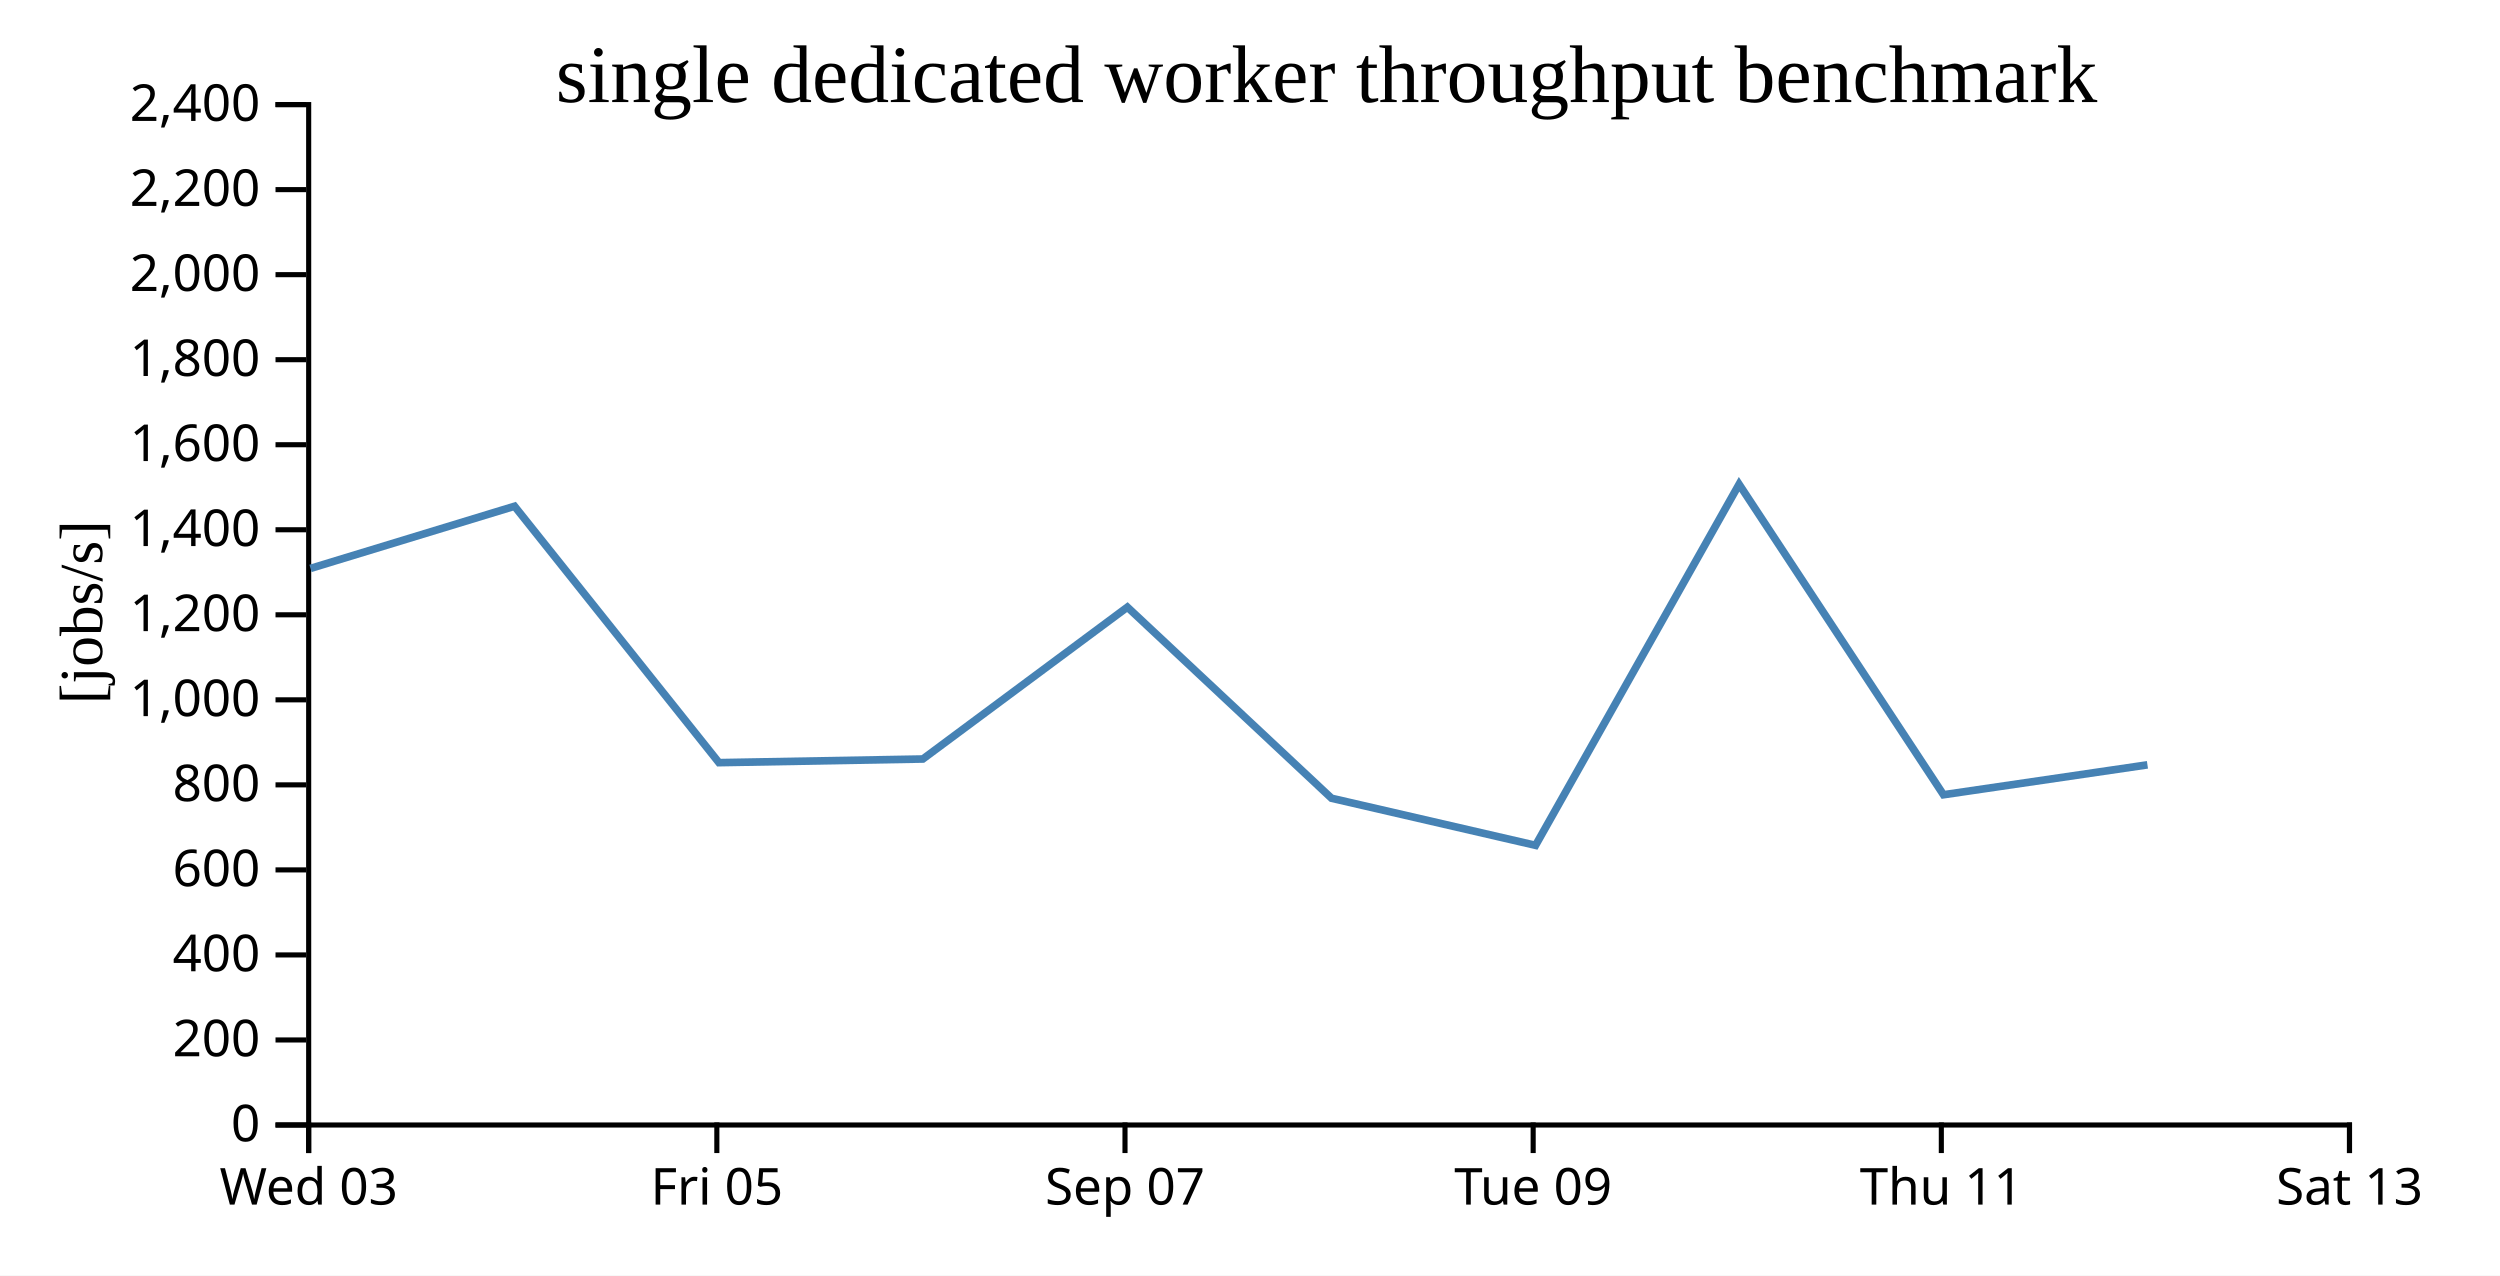
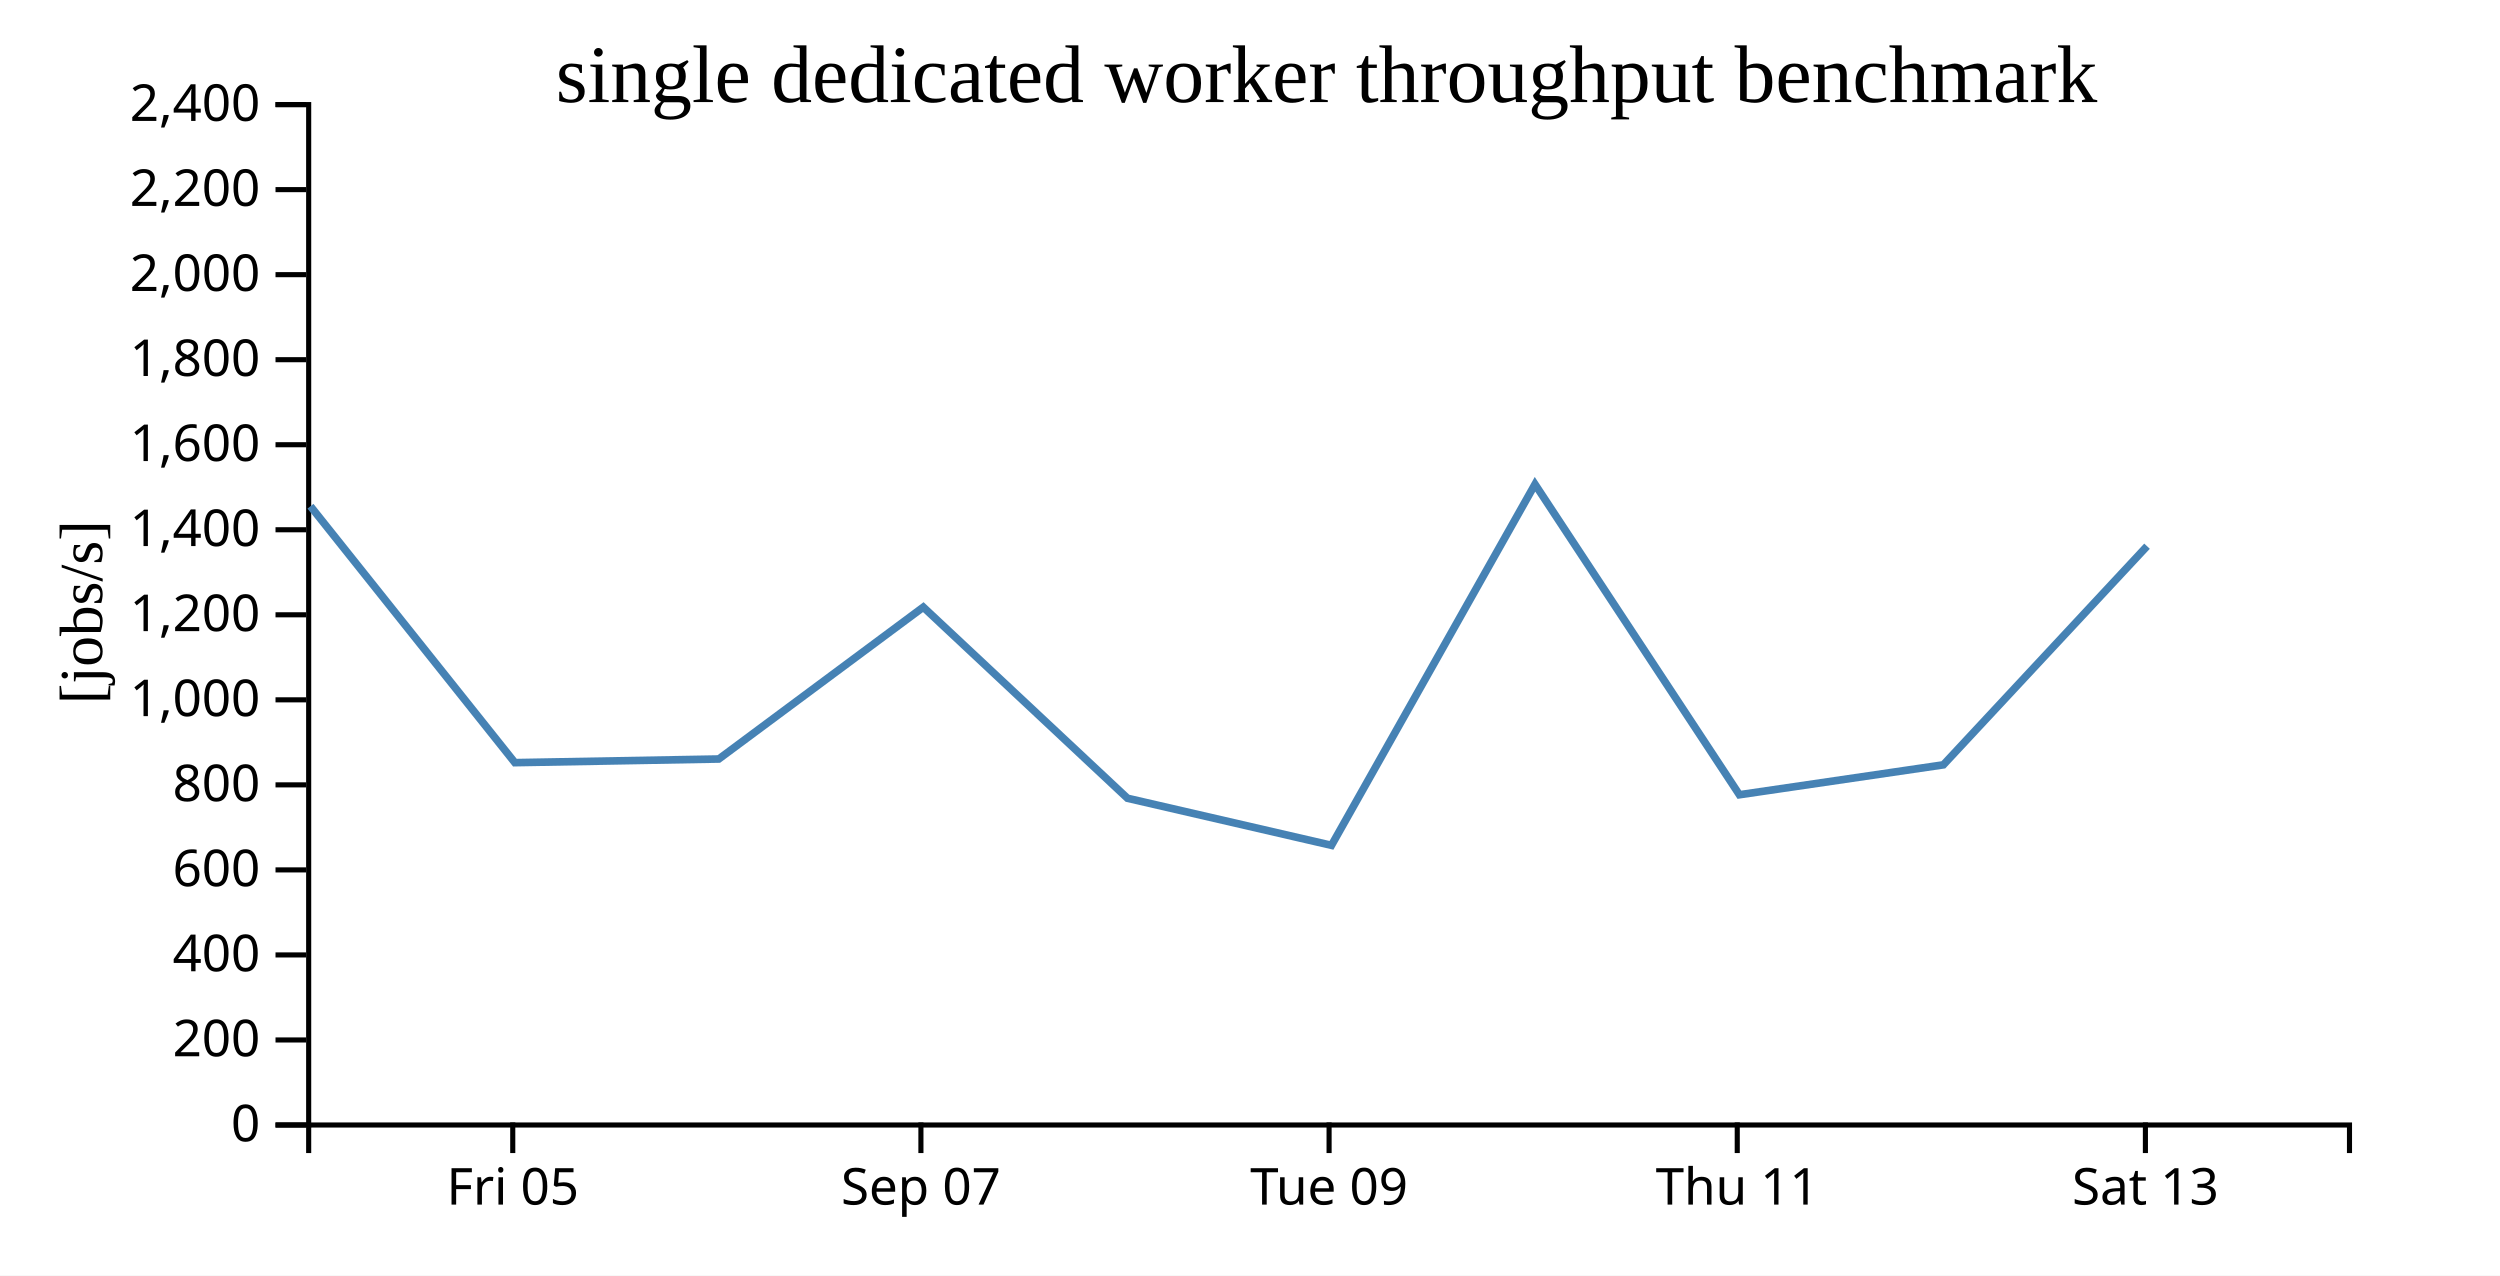
<svg xmlns="http://www.w3.org/2000/svg" width="490" height="250">
  <rect width="100%" height="100%" fill="white" />
  <g transform="translate(60,20)">
    <g transform="translate(0,200)" fill="none" font-size="10" font-family="sans-serif" text-anchor="middle">
      <path class="domain" stroke="currentColor" d="M0.5,6V0.5H400.5V6" />
-       <g class="tick" opacity="1" transform="translate(0.5,0)">
-         <line stroke="currentColor" y2="6" />
-         <text fill="currentColor" y="9" dy="0.71em">Wed 03</text>
-       </g>
-       <g class="tick" opacity="1" transform="translate(80.5,0)">
+       <g class="tick" opacity="1" transform="translate(40.5,0)">
        <line stroke="currentColor" y2="6" />
        <text fill="currentColor" y="9" dy="0.71em">Fri 05</text>
      </g>
-       <g class="tick" opacity="1" transform="translate(160.5,0)">
+       <g class="tick" opacity="1" transform="translate(120.5,0)">
        <line stroke="currentColor" y2="6" />
        <text fill="currentColor" y="9" dy="0.71em">Sep 07</text>
      </g>
-       <g class="tick" opacity="1" transform="translate(240.5,0)">
+       <g class="tick" opacity="1" transform="translate(200.5,0)">
        <line stroke="currentColor" y2="6" />
        <text fill="currentColor" y="9" dy="0.71em">Tue 09</text>
      </g>
-       <g class="tick" opacity="1" transform="translate(320.5,0)">
+       <g class="tick" opacity="1" transform="translate(280.5,0)">
        <line stroke="currentColor" y2="6" />
        <text fill="currentColor" y="9" dy="0.71em">Thu 11</text>
      </g>
-       <g class="tick" opacity="1" transform="translate(400.5,0)">
+       <g class="tick" opacity="1" transform="translate(360.5,0)">
        <line stroke="currentColor" y2="6" />
        <text fill="currentColor" y="9" dy="0.71em">Sat 13</text>
      </g>
    </g>
    <g fill="none" font-size="10" font-family="sans-serif" text-anchor="end">
      <path class="domain" stroke="currentColor" d="M-6,200.5H0.5V0.5H-6" />
      <g class="tick" opacity="1" transform="translate(0,200.5)">
        <line stroke="currentColor" x2="-6" />
        <text fill="currentColor" x="-9" dy="0.32em">0</text>
      </g>
      <g class="tick" opacity="1" transform="translate(0,183.8333)">
        <line stroke="currentColor" x2="-6" />
        <text fill="currentColor" x="-9" dy="0.32em">200</text>
      </g>
      <g class="tick" opacity="1" transform="translate(0,167.1667)">
        <line stroke="currentColor" x2="-6" />
        <text fill="currentColor" x="-9" dy="0.32em">400</text>
      </g>
      <g class="tick" opacity="1" transform="translate(0,150.5)">
        <line stroke="currentColor" x2="-6" />
        <text fill="currentColor" x="-9" dy="0.32em">600</text>
      </g>
      <g class="tick" opacity="1" transform="translate(0,133.8333)">
        <line stroke="currentColor" x2="-6" />
        <text fill="currentColor" x="-9" dy="0.32em">800</text>
      </g>
      <g class="tick" opacity="1" transform="translate(0,117.1667)">
        <line stroke="currentColor" x2="-6" />
        <text fill="currentColor" x="-9" dy="0.32em">1,000</text>
      </g>
      <g class="tick" opacity="1" transform="translate(0,100.5)">
        <line stroke="currentColor" x2="-6" />
        <text fill="currentColor" x="-9" dy="0.32em">1,200</text>
      </g>
      <g class="tick" opacity="1" transform="translate(0,83.83333)">
        <line stroke="currentColor" x2="-6" />
        <text fill="currentColor" x="-9" dy="0.32em">1,400</text>
      </g>
      <g class="tick" opacity="1" transform="translate(0,67.16667)">
        <line stroke="currentColor" x2="-6" />
        <text fill="currentColor" x="-9" dy="0.32em">1,600</text>
      </g>
      <g class="tick" opacity="1" transform="translate(0,50.5)">
        <line stroke="currentColor" x2="-6" />
        <text fill="currentColor" x="-9" dy="0.32em">1,800</text>
      </g>
      <g class="tick" opacity="1" transform="translate(0,33.83333)">
        <line stroke="currentColor" x2="-6" />
        <text fill="currentColor" x="-9" dy="0.32em">2,000</text>
      </g>
      <g class="tick" opacity="1" transform="translate(0,17.16667)">
        <line stroke="currentColor" x2="-6" />
        <text fill="currentColor" x="-9" dy="0.32em">2,200</text>
      </g>
      <g class="tick" opacity="1" transform="translate(0,0.5)">
        <line stroke="currentColor" x2="-6" />
        <text fill="currentColor" x="-9" dy="0.32em">2,400</text>
      </g>
    </g>
    <text text-anchor="middle" style="font-size: 12px" transform="rotate(-90)" y="-40" x="-100">[jobs/s]</text>
    <text text-anchor="middle" style="font-size: 16px" y="0" x="200">single dedicated worker throughput benchmark</text>
-     <path fill="none" stroke="steelblue" stroke-width="1.5" d="M0.858,91.408L40.849,79.223L80.918,129.48L120.88,128.765L160.966,98.999L200.985,136.458L240.969,145.686L280.86,74.921L320.921,135.771L360.9,129.906" />
+     <path fill="none" stroke="steelblue" stroke-width="1.5" d="M0.849,79.223L40.918,129.48L80.88,128.765L120.966,98.999L160.985,136.458L200.969,145.686L240.86,74.921L280.921,135.771L320.9,129.906L360.817,87.053" />
  </g>
</svg>
